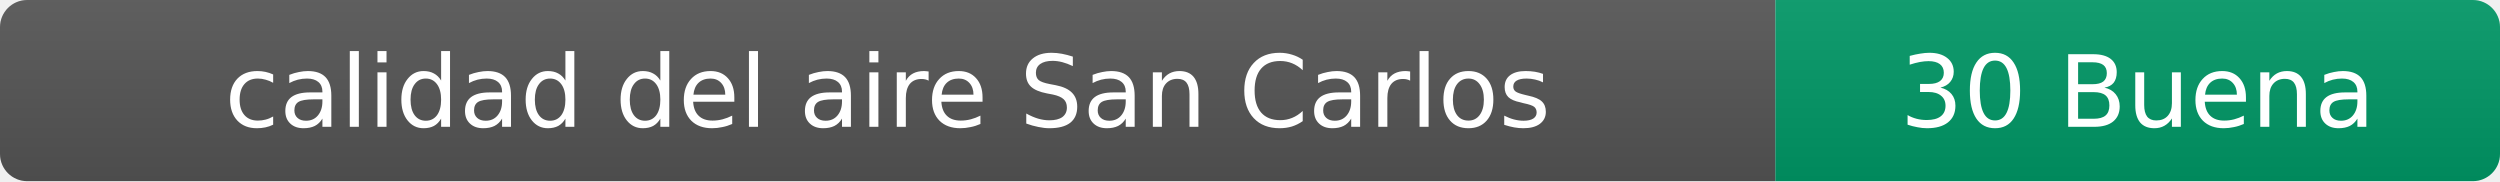
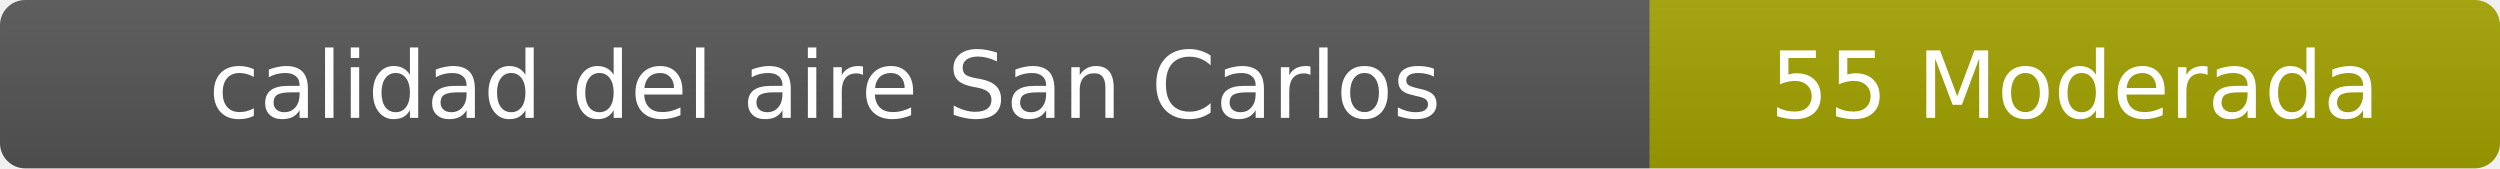
- <svg xmlns="http://www.w3.org/2000/svg" width="276" height="20" role="img" aria-label="calidad del aire: 30 Buena">
+ <svg xmlns="http://www.w3.org/2000/svg" width="297" height="20" role="img" aria-label="calidad del aire: 55 Moderada">
  <linearGradient id="s" x2="0" y2="100%">
    <stop offset="0" stop-color="#bbb" stop-opacity=".1" />
    <stop offset="1" stop-opacity=".1" />
  </linearGradient>
  <clipPath id="r">
-     <rect width="276" height="20" rx="3" fill="#fff" />
+     <rect width="297" height="20" rx="3" fill="#fff" />
  </clipPath>
  <g clip-path="url(#r)">
    <rect width="196" height="20" fill="#555" />
-     <rect x="196" width="80" height="20" fill="#009966" />
-     <rect width="276" height="20" fill="url(#s)" />
+     <rect x="196" width="101" height="20" fill="#a3a300" />
+     <rect width="297" height="20" fill="url(#s)" />
  </g>
  <g fill="#fff" text-anchor="middle" font-family="Verdana,Geneva,DejaVu Sans,sans-serif" font-size="11">
    <text x="98" y="14">calidad del aire San Carlos</text>
-     <text x="236" y="14">30 Buena</text>
+     <text x="246.5" y="14">55 Moderada</text>
  </g>
</svg>
